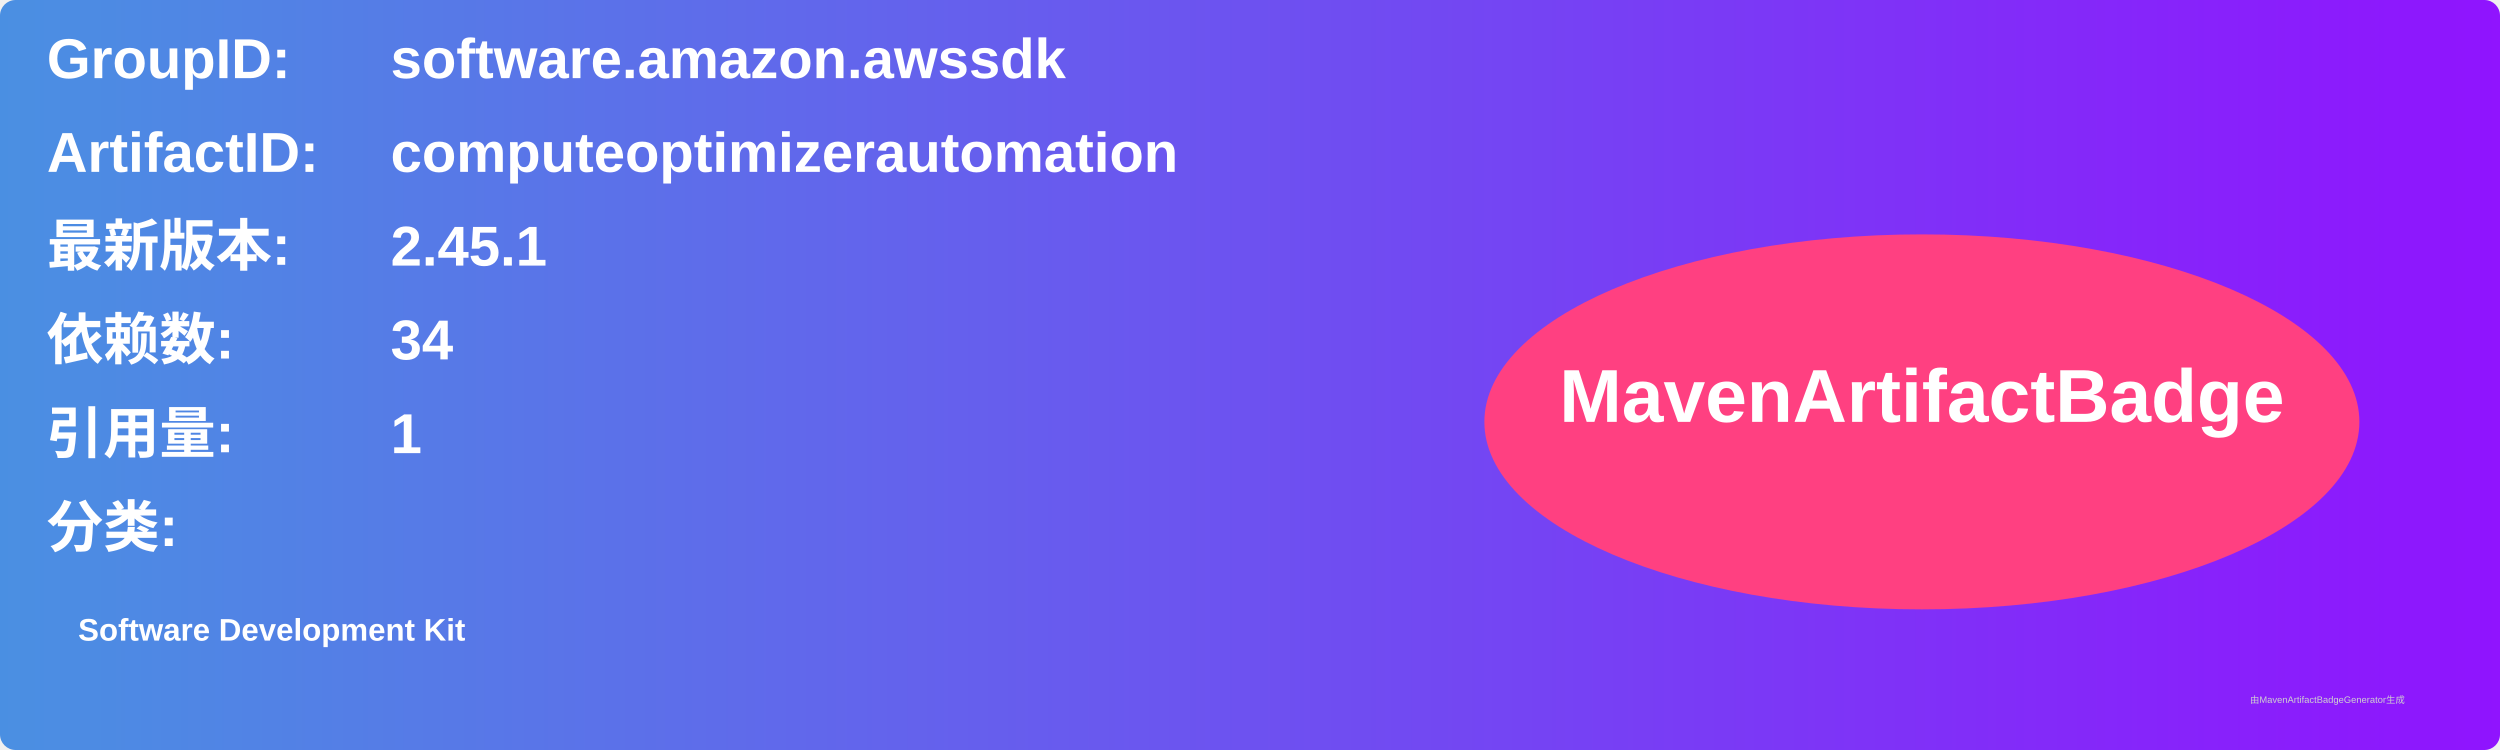
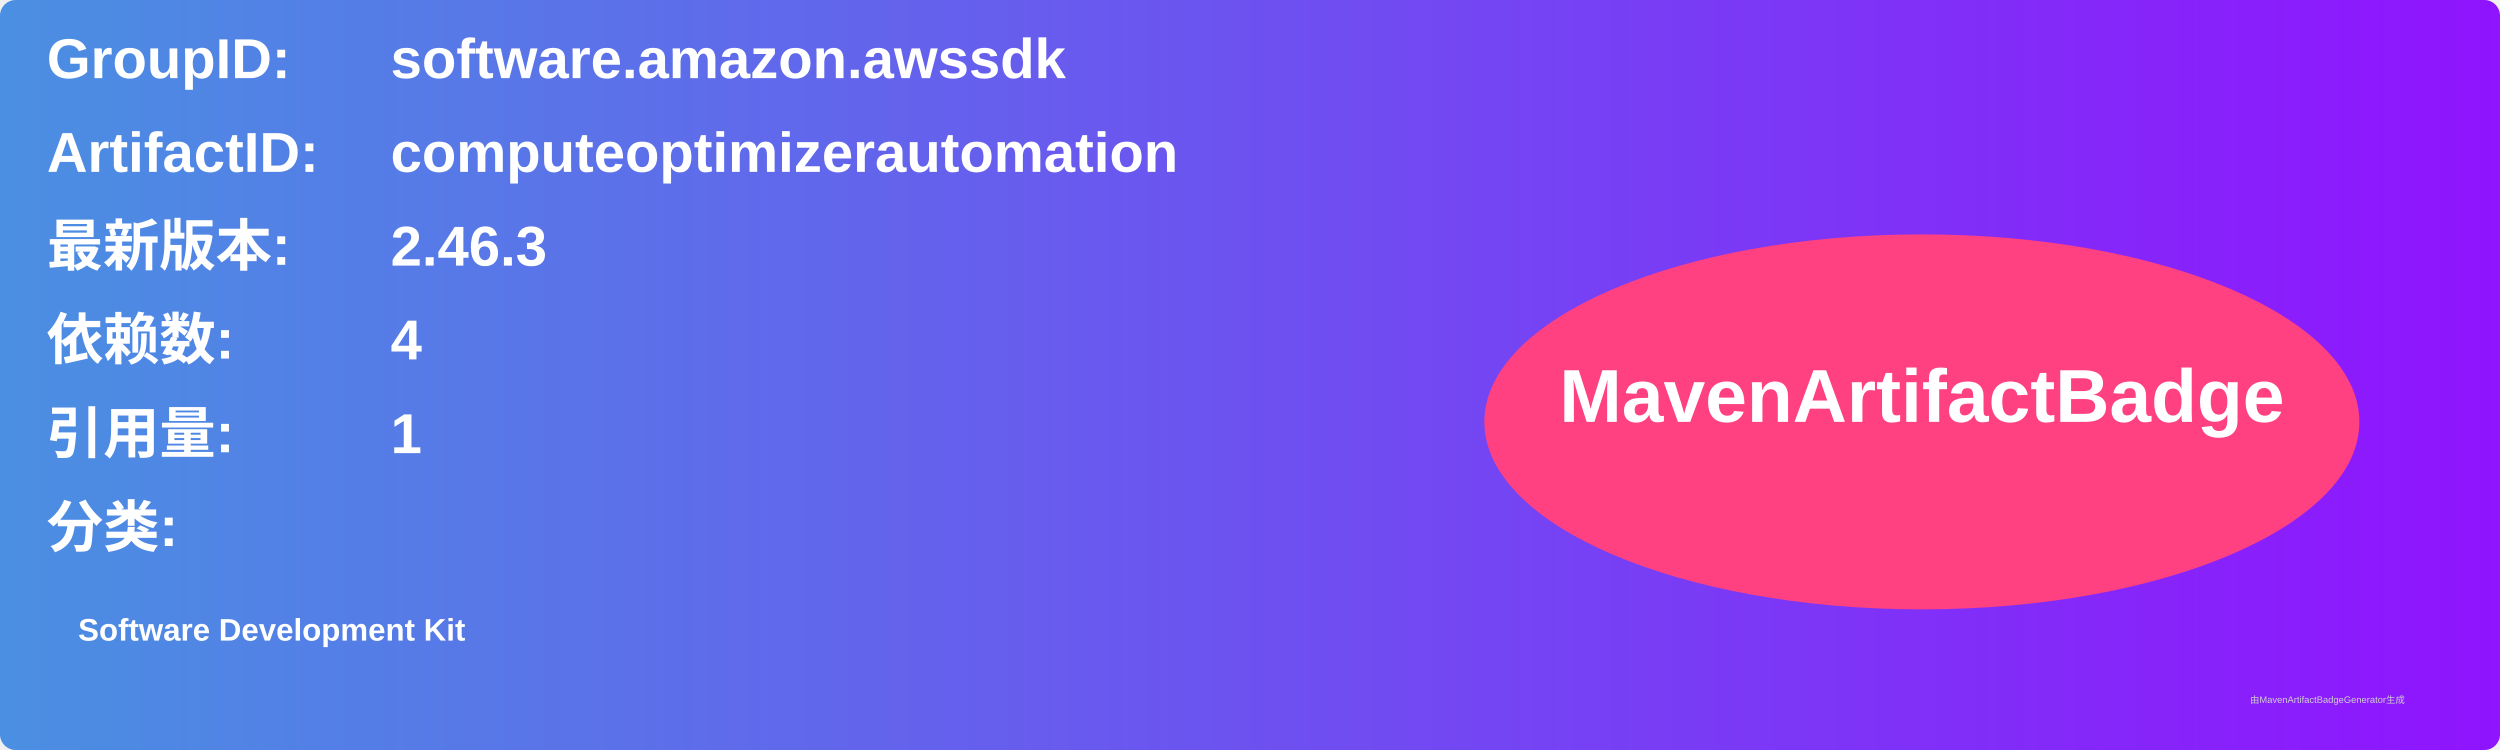
<svg xmlns="http://www.w3.org/2000/svg" width="800" height="240" viewBox="0 0 800 240">
  <linearGradient id="grad" x1="0%" y1="0%" x2="100%" y2="0%">
    <stop offset="0%" stop-color="#4a90e2" />
    <stop offset="100%" stop-color="#9013fe" />
  </linearGradient>
  <rect width="100%" height="100%" rx="5" ry="5" fill="url(#grad)" />
  <g transform="translate(15, 15)">
    <text x="0" y="10" font-family="Arial" font-size="18" fill="white" font-weight="bold" width="260">GroupID:</text>
    <text x="110" y="10" font-family="Arial" font-size="18" fill="white" font-weight="bold" width="460">software.amazon.awssdk</text>
    <text x="0" y="40" font-family="Arial" font-size="18" fill="white" font-weight="bold" width="260">ArtifactID:</text>
    <text x="110" y="40" font-family="Arial" font-size="18" fill="white" font-weight="bold" width="460">computeoptimizerautomation</text>
    <text x="0" y="70" font-family="Arial" font-size="18" fill="white" font-weight="bold">最新版本:</text>
    <text x="110" y="70" font-family="Arial" font-size="18" fill="white" font-weight="bold">
-       <tspan font-weight="bold">2.45.1</tspan>
+       <tspan font-weight="bold">2.46.3</tspan>
    </text>
    <text x="0" y="100" font-family="Arial" font-size="18" fill="white" font-weight="bold">依赖数: </text>
    <text x="110" y="100" font-family="Arial" font-size="18" fill="white">
-       <tspan font-weight="bold">34</tspan>
+       <tspan font-weight="bold">4</tspan>
    </text>
    <text x="0" y="130" font-family="Arial" font-size="18" fill="white" font-weight="bold">引用量: </text>
    <text x="110" y="130" font-family="Arial" font-size="18" fill="white">
      <tspan font-weight="bold">1</tspan>
    </text>
    <text x="0" y="160" font-family="Arial" font-size="18" fill="white" font-weight="bold">分类:</text>
    <text x="10" y="190" font-family="Arial" font-size="10" fill="white">
      <tspan font-weight="bold">Software Development Kit</tspan>
    </text>
    <ellipse cx="600" cy="120" rx="140" ry="60" fill="#ff4081" />
    <text x="600" y="120" text-anchor="middle" font-family="Arial" font-size="24" fill="white" font-weight="bold">MavenArtifactBadge</text>
  </g>
  <text x="720" y="225" font-family="Arial" font-size="3" fill="#d0d0d0">由MavenArtifactBadgeGenerator生成</text>
</svg>
